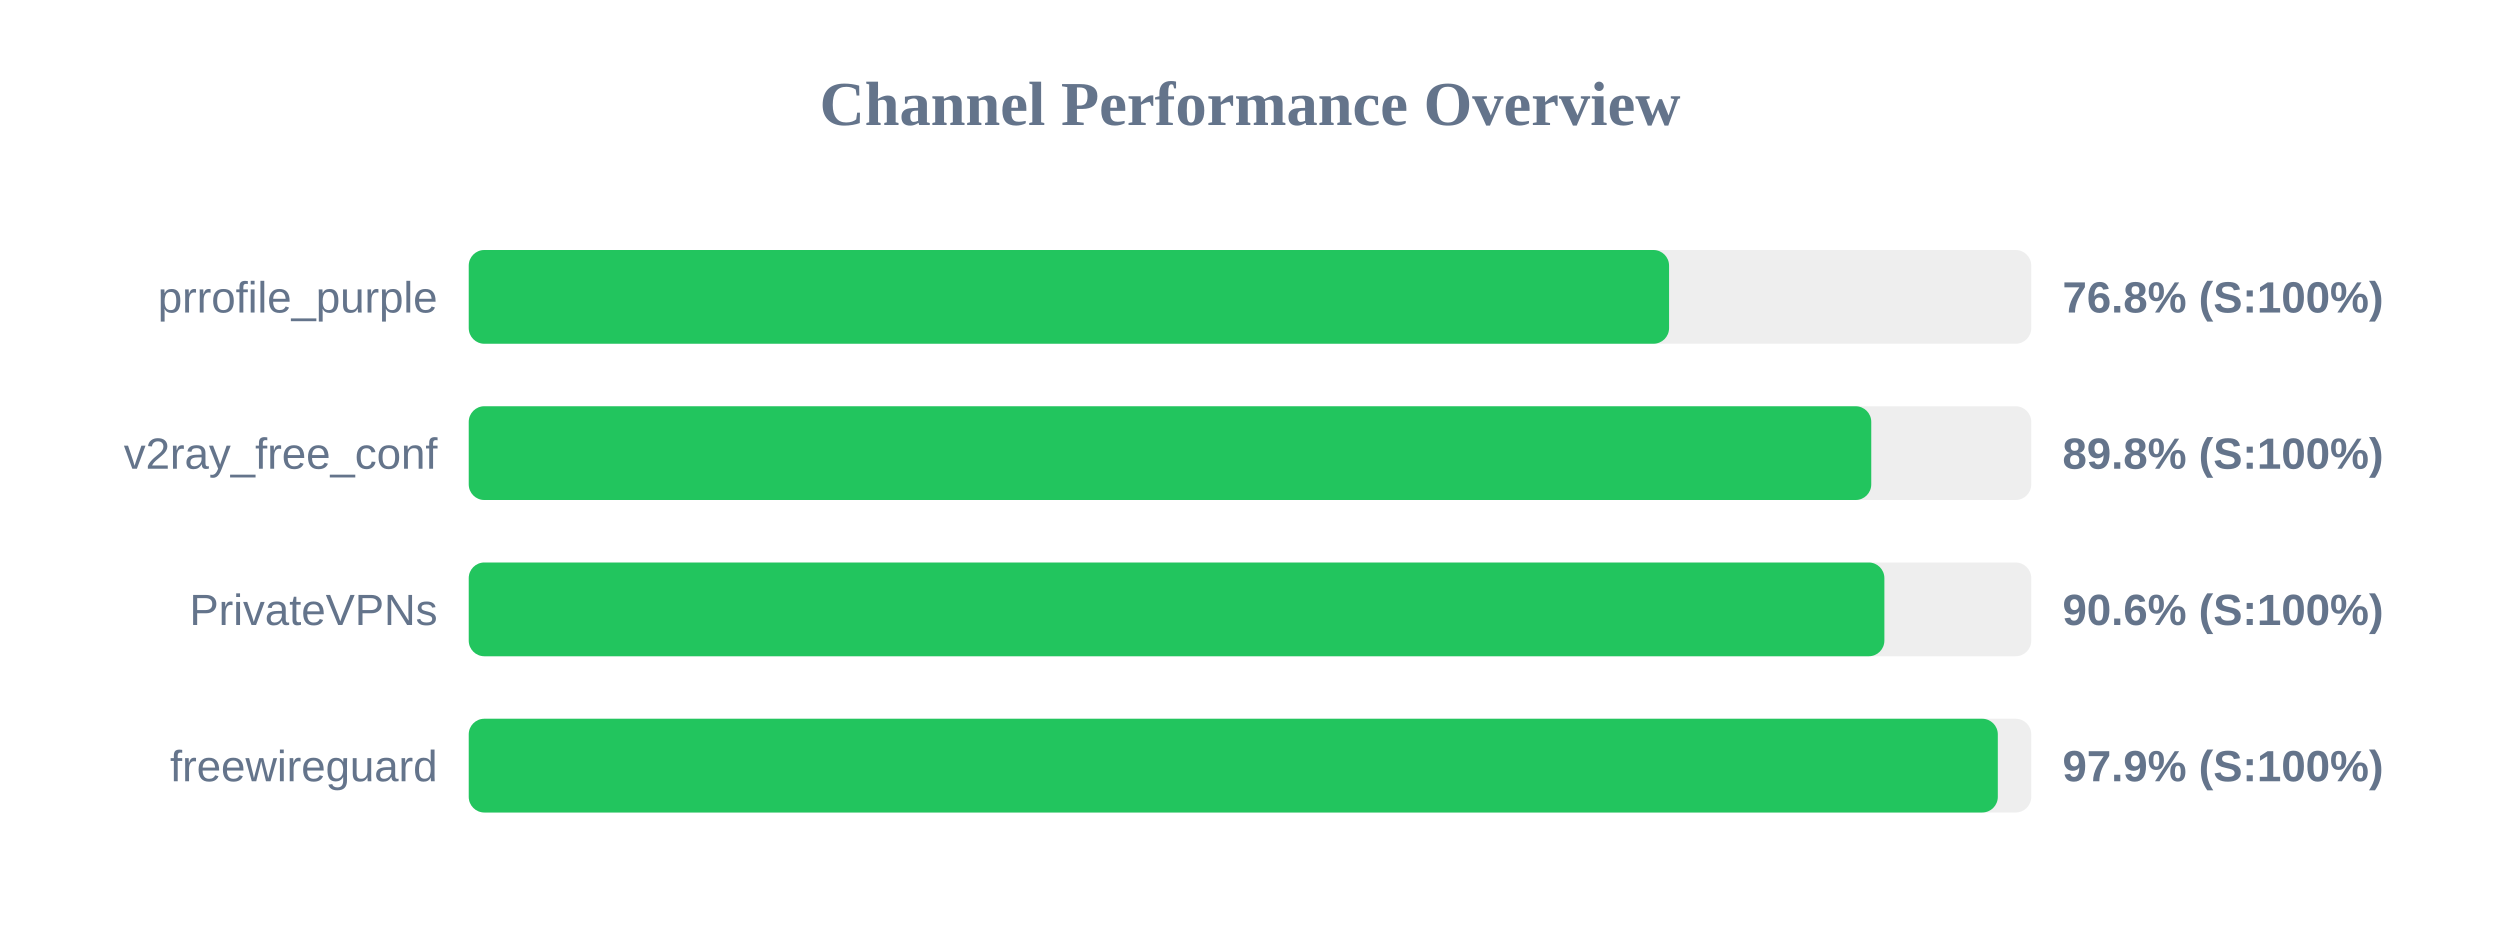
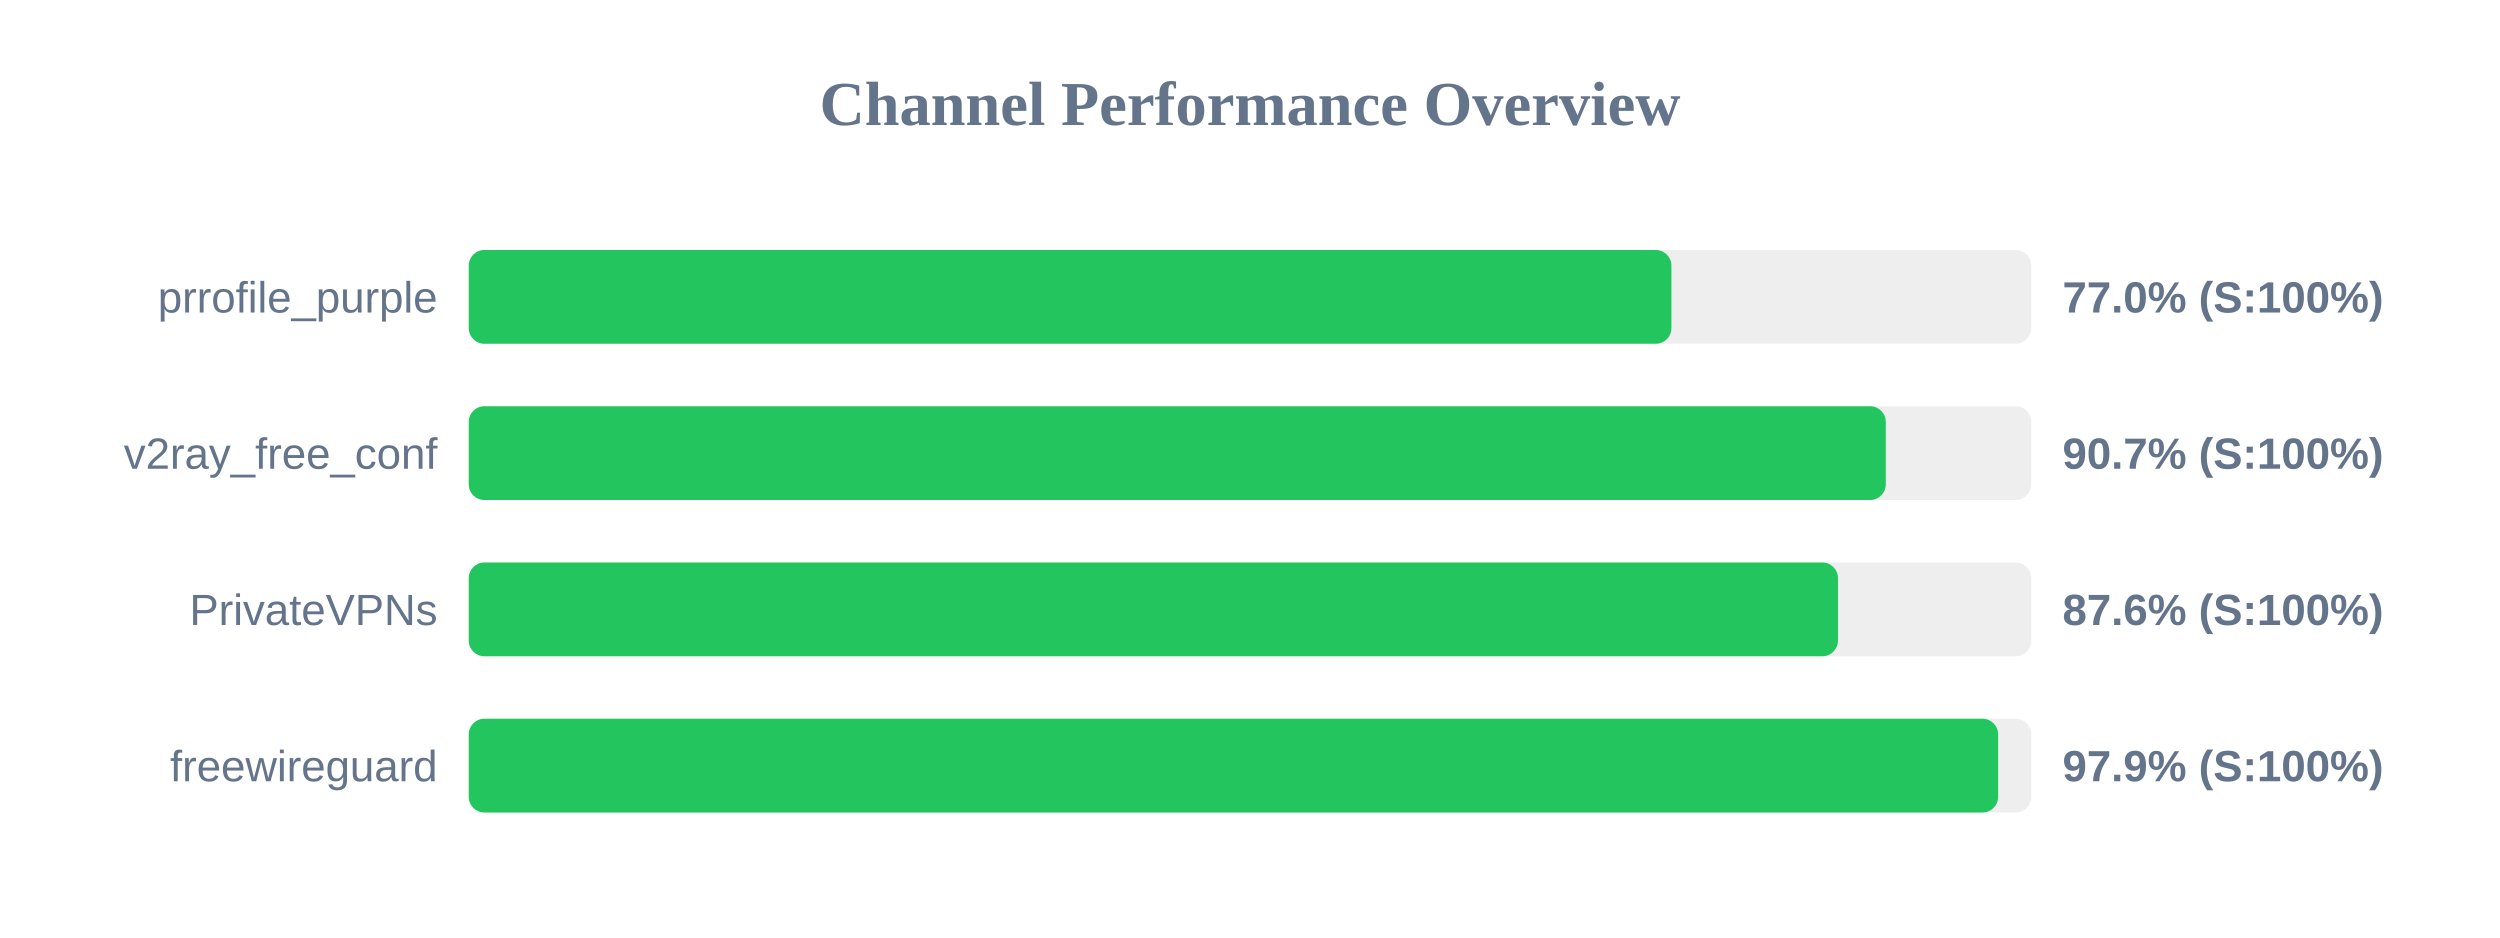
<svg xmlns="http://www.w3.org/2000/svg" width="800" height="300" version="1.1">
  <style>
        .row { font: 14px Arial; fill: #64748b; }
        .score { font: bold 14px Arial; fill: #64748b; }
    </style>
  <text x="400" y="40" text-anchor="middle" font-size="20px" font-weight="bold" fill="#64748b">Channel Performance Overview</text>
  <rect x="150" y="80" width="500" height="30" fill="#eee" rx="5" />
-   <rect x="150" y="80" width="384.1" height="30" fill="#22c55e" rx="5" />
+   <rect x="150" y="80" width="384.85" height="30" fill="#22c55e" rx="5" />
  <text x="140" y="100" text-anchor="end" class="row">prrofile_purple</text>
-   <text x="660" y="100" text-anchor="start" class="score">76.8% (S:100%)</text>
+   <text x="660" y="100" text-anchor="start" class="score">77.0% (S:100%)</text>
  <rect x="150" y="130" width="500" height="30" fill="#eee" rx="5" />
-   <rect x="150" y="130" width="448.8" height="30" fill="#22c55e" rx="5" />
+   <rect x="150" y="130" width="453.45" height="30" fill="#22c55e" rx="5" />
  <text x="140" y="150" text-anchor="end" class="row">v2ray_free_conf</text>
-   <text x="660" y="150" text-anchor="start" class="score">89.8% (S:100%)</text>
+   <text x="660" y="150" text-anchor="start" class="score">90.7% (S:100%)</text>
  <rect x="150" y="180" width="500" height="30" fill="#eee" rx="5" />
-   <rect x="150" y="180" width="453.0" height="30" fill="#22c55e" rx="5" />
+   <rect x="150" y="180" width="438.15" height="30" fill="#22c55e" rx="5" />
  <text x="140" y="200" text-anchor="end" class="row">PrivateVPNs</text>
-   <text x="660" y="200" text-anchor="start" class="score">90.6% (S:100%)</text>
+   <text x="660" y="200" text-anchor="start" class="score">87.6% (S:100%)</text>
  <rect x="150" y="230" width="500" height="30" fill="#eee" rx="5" />
-   <rect x="150" y="230" width="489.3" height="30" fill="#22c55e" rx="5" />
+   <rect x="150" y="230" width="489.4" height="30" fill="#22c55e" rx="5" />
  <text x="140" y="250" text-anchor="end" class="row">freewireguard</text>
  <text x="660" y="250" text-anchor="start" class="score">97.9% (S:100%)</text>
</svg>
